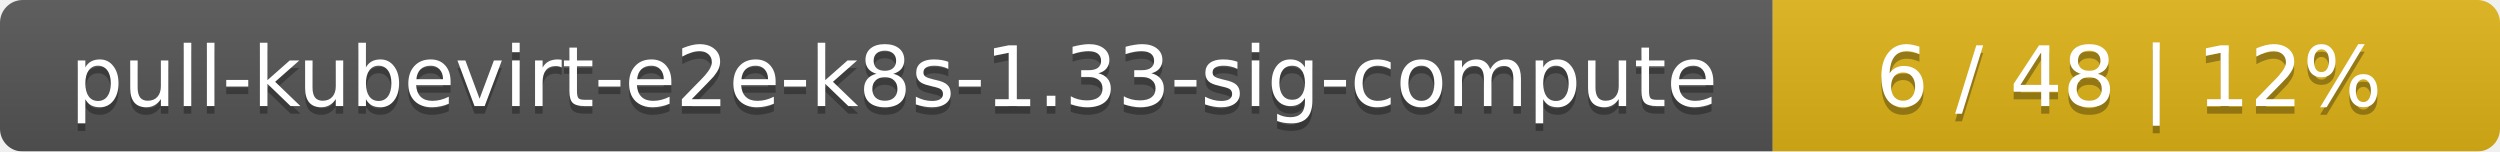
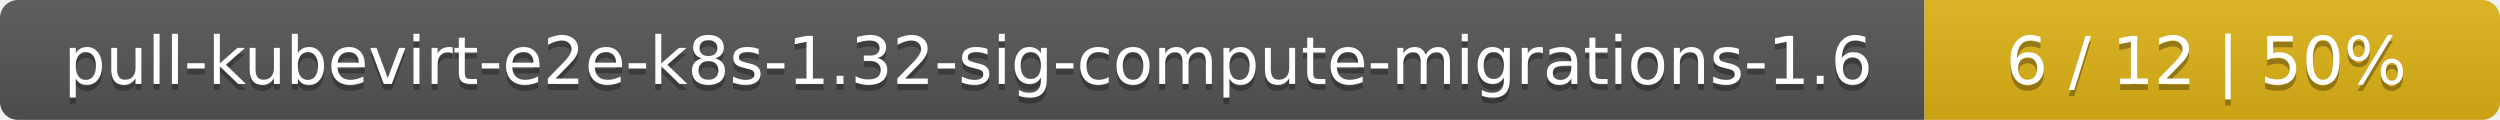
- <svg xmlns="http://www.w3.org/2000/svg" width="330" height="20">
+ <svg xmlns="http://www.w3.org/2000/svg" width="417" height="20">
  <linearGradient id="smooth" x2="0" y2="100%">
    <stop offset="0" stop-color="#bbb" stop-opacity=".1" />
    <stop offset="1" stop-opacity=".1" />
  </linearGradient>
  <mask id="round">
-     <rect width="330" height="20" rx="3" fill="#fff" />
+     <rect width="417" height="20" rx="3" fill="#fff" />
  </mask>
  <g mask="url(#round)">
-     <rect width="234" height="20" fill="#555" />
-     <rect x="234" width="96" height="20" fill="#dfb317" />
-     <rect width="330" height="20" fill="url(#smooth)" />
+     <rect width="321" height="20" fill="#555" />
+     <rect x="321" width="96" height="20" fill="#dfb317" />
+     <rect width="417" height="20" fill="url(#smooth)" />
  </g>
  <g fill="#fff" text-anchor="middle" font-family="DejaVu Sans,Verdana,Geneva,sans-serif" font-size="11">
-     <text x="118" y="15" fill="#010101" fill-opacity=".3">pull-kubevirt-e2e-k8s-1.33-sig-compute</text>
-     <text x="118" y="14">pull-kubevirt-e2e-k8s-1.33-sig-compute</text>
-     <text x="281" y="15" fill="#010101" fill-opacity=".3">6 / 48    |    12%</text>
-     <text x="281" y="14">6 / 48    |    12%</text>
+     <text x="161.5" y="15" fill="#010101" fill-opacity=".3">pull-kubevirt-e2e-k8s-1.32-sig-compute-migrations-1.6</text>
+     <text x="161.5" y="14">pull-kubevirt-e2e-k8s-1.32-sig-compute-migrations-1.6</text>
+     <text x="368" y="15" fill="#010101" fill-opacity=".3">6 / 12    |    50%</text>
+     <text x="368" y="14">6 / 12    |    50%</text>
  </g>
</svg>
